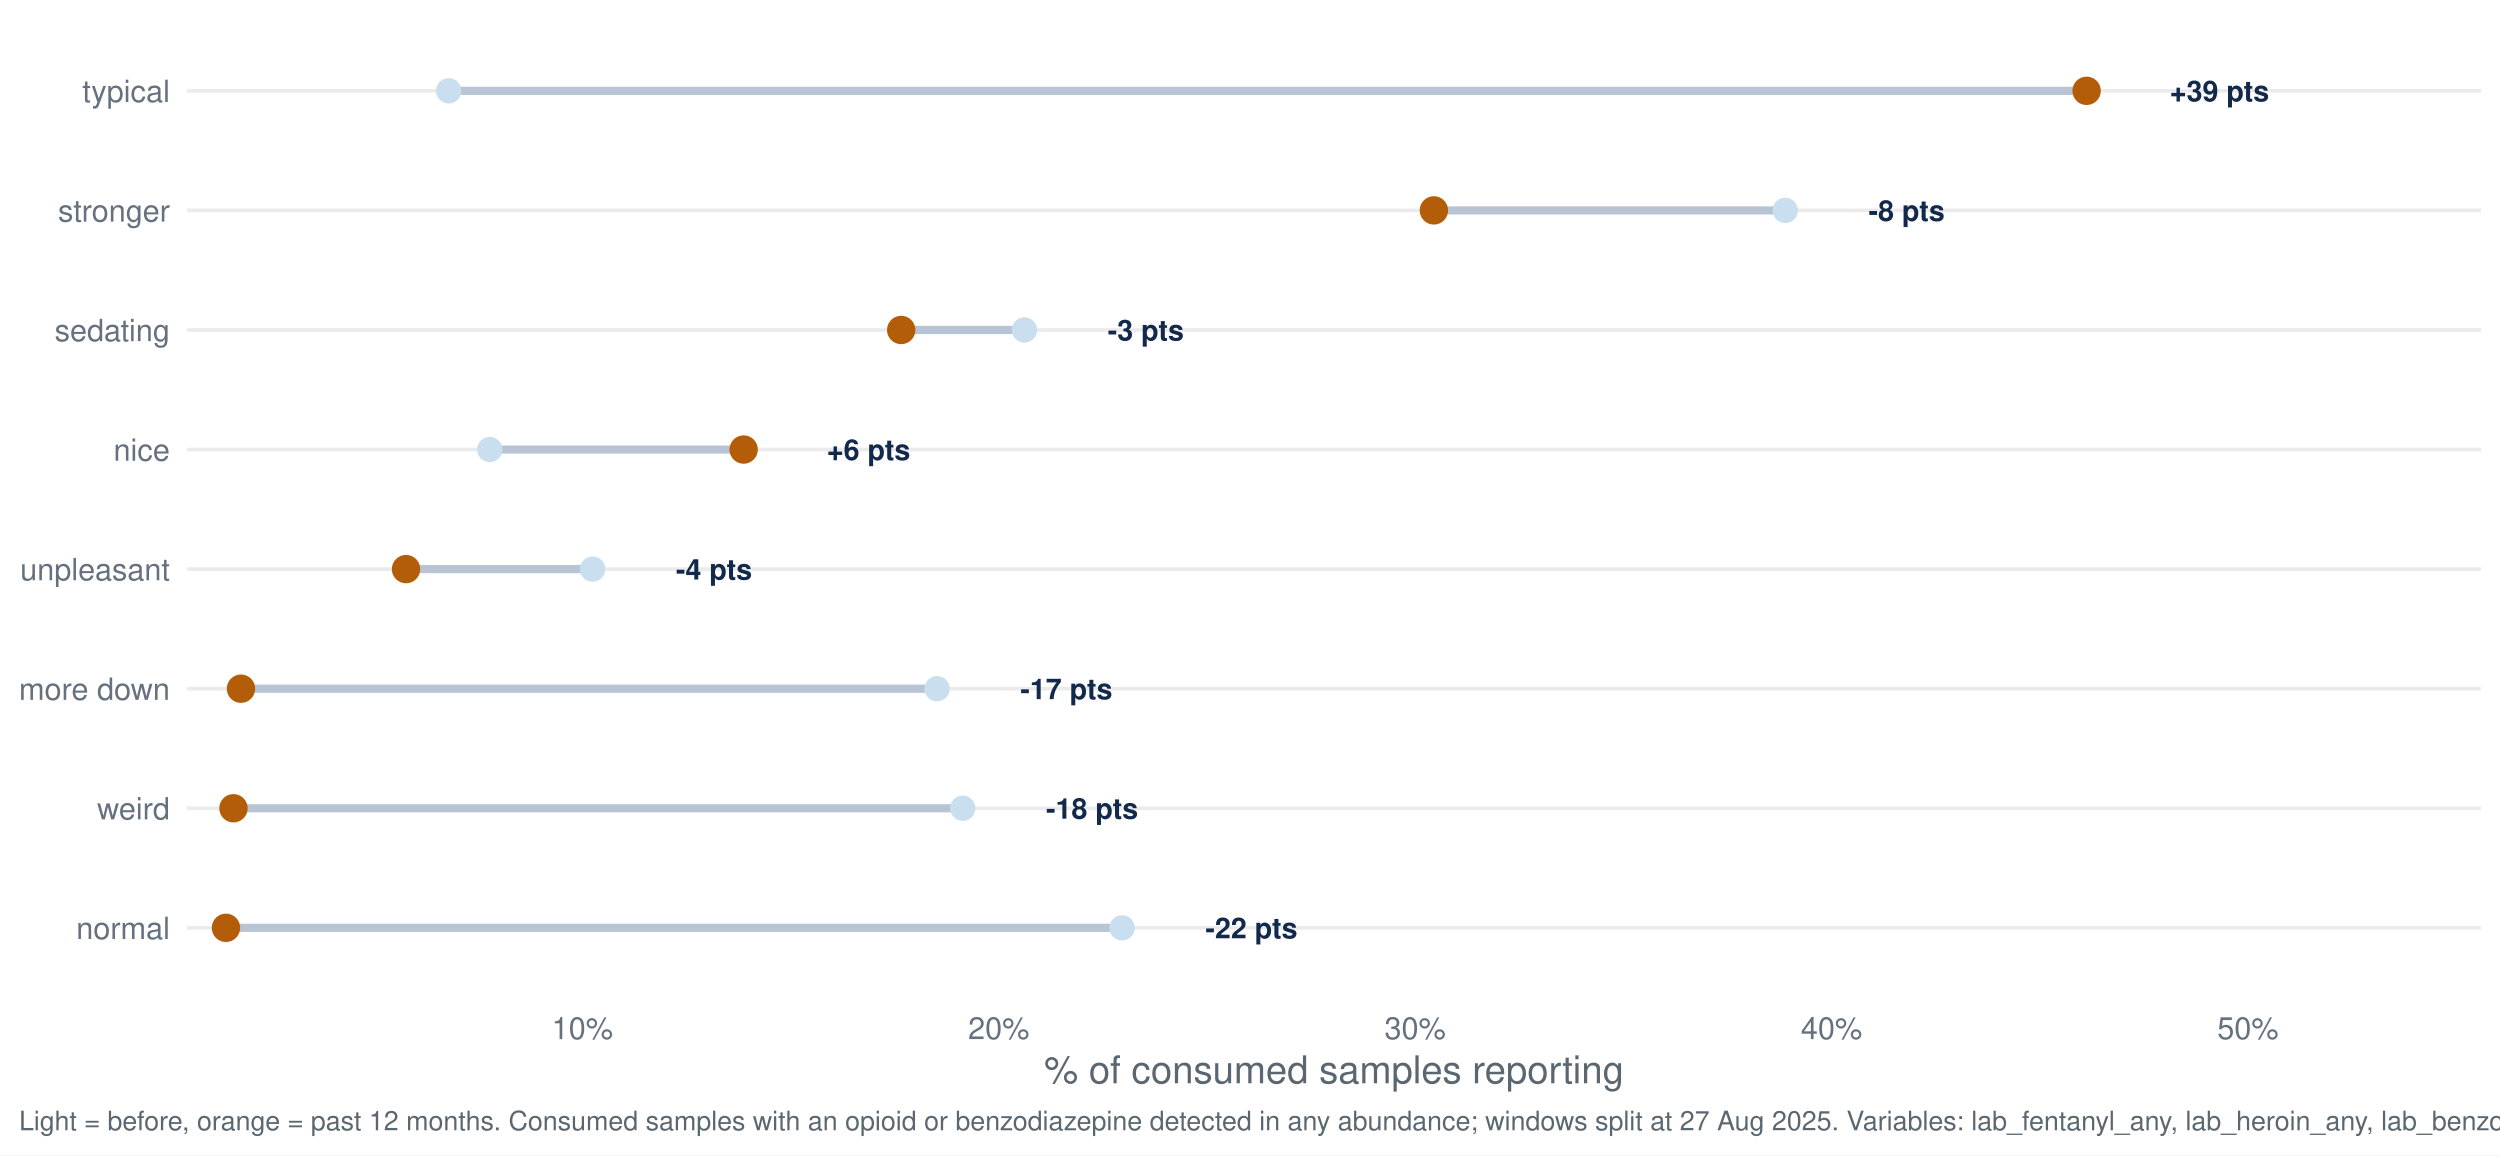
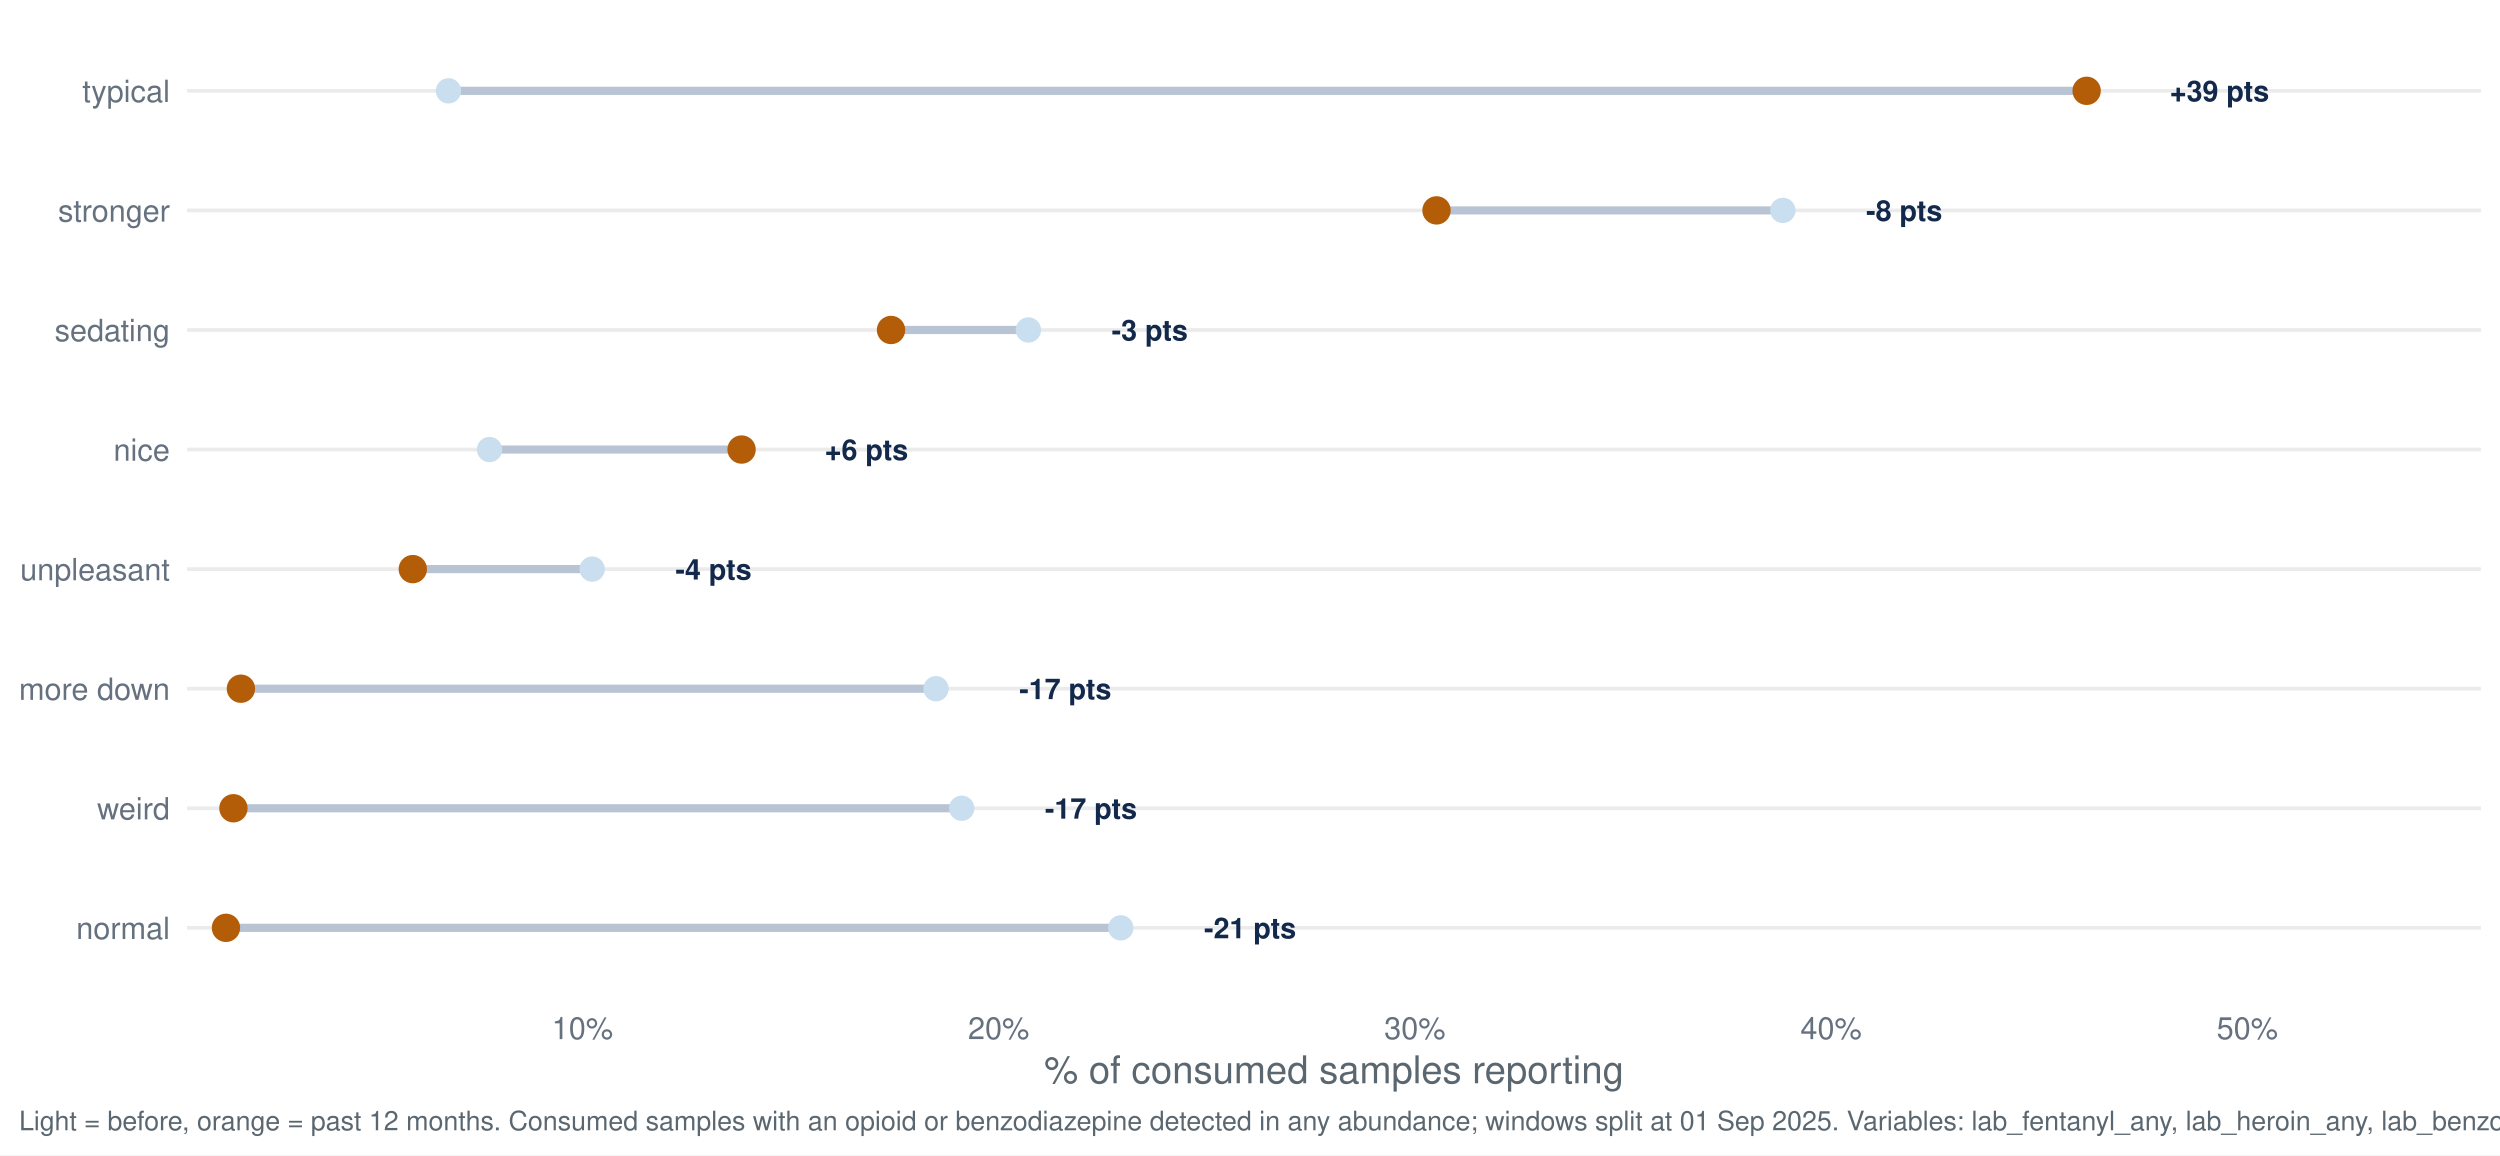
<svg xmlns="http://www.w3.org/2000/svg" width="1044.00pt" height="482.40pt" viewBox="0 0 1044.00 482.40">
  <g class="svglite">
    <defs>
      <style type="text/css">
    .svglite line, .svglite polyline, .svglite polygon, .svglite path, .svglite rect, .svglite circle {
      fill: none;
      stroke: #000000;
      stroke-linecap: round;
      stroke-linejoin: round;
      stroke-miterlimit: 10.00;
    }
    .svglite text {
      white-space: pre;
    }
    .svglite g.glyphgroup path {
      fill: inherit;
      stroke: none;
    }
  </style>
    </defs>
    <rect width="100%" height="100%" style="stroke: none; fill: #FFFFFF;" />
    <defs>
      <clipPath id="cpMC4wMHwxMDQ0LjAwfDAuMDB8NDgyLjQw">
        <rect x="0.00" y="0.00" width="1044.00" height="482.40" />
      </clipPath>
    </defs>
    <g clip-path="url(#cpMC4wMHwxMDQ0LjAwfDAuMDB8NDgyLjQw)">
      <rect x="0.00" y="0.00" width="1044.00" height="482.40" style="stroke-width: 1.55; stroke: none; fill: #FFFFFF;" />
    </g>
    <defs>
      <clipPath id="cpNzguMTN8MTAzNi4wM3w3Ljk3fDQxNy40Mg==">
        <rect x="78.13" y="7.97" width="957.90" height="409.45" />
      </clipPath>
    </defs>
    <g clip-path="url(#cpNzguMTN8MTAzNi4wM3w3Ljk3fDQxNy40Mg==)">
      <polyline points="78.13,387.46 1036.03,387.46 " style="stroke-width: 1.55; stroke: #EBEBEB; stroke-linecap: butt;" />
      <polyline points="78.13,337.53 1036.03,337.53 " style="stroke-width: 1.55; stroke: #EBEBEB; stroke-linecap: butt;" />
      <polyline points="78.13,287.60 1036.03,287.60 " style="stroke-width: 1.55; stroke: #EBEBEB; stroke-linecap: butt;" />
      <polyline points="78.13,237.66 1036.03,237.66 " style="stroke-width: 1.55; stroke: #EBEBEB; stroke-linecap: butt;" />
      <polyline points="78.13,187.73 1036.03,187.73 " style="stroke-width: 1.55; stroke: #EBEBEB; stroke-linecap: butt;" />
      <polyline points="78.13,137.80 1036.03,137.80 " style="stroke-width: 1.55; stroke: #EBEBEB; stroke-linecap: butt;" />
      <polyline points="78.13,87.86 1036.03,87.86 " style="stroke-width: 1.55; stroke: #EBEBEB; stroke-linecap: butt;" />
      <polyline points="78.13,37.93 1036.03,37.93 " style="stroke-width: 1.55; stroke: #EBEBEB; stroke-linecap: butt;" />
-       <line x1="391.31" y1="287.60" x2="100.63" y2="287.60" style="stroke-width: 3.41; stroke: #B8C4D4; stroke-linecap: butt;" />
-       <line x1="204.54" y1="187.73" x2="310.55" y2="187.73" style="stroke-width: 3.41; stroke: #B8C4D4; stroke-linecap: butt;" />
-       <line x1="468.59" y1="387.46" x2="94.36" y2="387.46" style="stroke-width: 3.41; stroke: #B8C4D4; stroke-linecap: butt;" />
-       <line x1="427.80" y1="137.80" x2="376.34" y2="137.80" style="stroke-width: 3.41; stroke: #B8C4D4; stroke-linecap: butt;" />
-       <line x1="745.52" y1="87.86" x2="598.79" y2="87.86" style="stroke-width: 3.41; stroke: #B8C4D4; stroke-linecap: butt;" />
-       <line x1="187.37" y1="37.93" x2="871.37" y2="37.93" style="stroke-width: 3.41; stroke: #B8C4D4; stroke-linecap: butt;" />
-       <line x1="247.48" y1="237.66" x2="169.56" y2="237.66" style="stroke-width: 3.41; stroke: #B8C4D4; stroke-linecap: butt;" />
-       <line x1="402.04" y1="337.53" x2="97.50" y2="337.53" style="stroke-width: 3.41; stroke: #B8C4D4; stroke-linecap: butt;" />
-       <circle cx="391.31" cy="287.60" r="4.78" style="stroke-width: 1.03; stroke: #C9DEEE; fill: #C9DEEE;" />
-       <circle cx="204.54" cy="187.73" r="4.78" style="stroke-width: 1.03; stroke: #C9DEEE; fill: #C9DEEE;" />
-       <circle cx="468.59" cy="387.46" r="4.78" style="stroke-width: 1.03; stroke: #C9DEEE; fill: #C9DEEE;" />
-       <circle cx="427.80" cy="137.80" r="4.78" style="stroke-width: 1.03; stroke: #C9DEEE; fill: #C9DEEE;" />
-       <circle cx="745.52" cy="87.86" r="4.78" style="stroke-width: 1.03; stroke: #C9DEEE; fill: #C9DEEE;" />
-       <circle cx="187.37" cy="37.93" r="4.78" style="stroke-width: 1.03; stroke: #C9DEEE; fill: #C9DEEE;" />
-       <circle cx="247.48" cy="237.66" r="4.78" style="stroke-width: 1.03; stroke: #C9DEEE; fill: #C9DEEE;" />
-       <circle cx="402.04" cy="337.53" r="4.78" style="stroke-width: 1.03; stroke: #C9DEEE; fill: #C9DEEE;" />
-       <circle cx="100.63" cy="287.60" r="5.42" style="stroke-width: 1.03; stroke: #B45D08; fill: #B45D08;" />
-       <circle cx="310.55" cy="187.73" r="5.42" style="stroke-width: 1.03; stroke: #B45D08; fill: #B45D08;" />
+       <line x1="390.88" y1="287.60" x2="100.60" y2="287.60" style="stroke-width: 3.41; stroke: #B8C4D4; stroke-linecap: butt;" />
+       <line x1="204.42" y1="187.73" x2="309.68" y2="187.73" style="stroke-width: 3.41; stroke: #B8C4D4; stroke-linecap: butt;" />
+       <line x1="468.04" y1="387.46" x2="94.36" y2="387.46" style="stroke-width: 3.41; stroke: #B8C4D4; stroke-linecap: butt;" />
+       <line x1="429.46" y1="137.80" x2="372.09" y2="137.80" style="stroke-width: 3.41; stroke: #B8C4D4; stroke-linecap: butt;" />
+       <line x1="744.51" y1="87.86" x2="599.89" y2="87.86" style="stroke-width: 3.41; stroke: #B8C4D4; stroke-linecap: butt;" />
+       <line x1="187.28" y1="37.93" x2="871.38" y2="37.93" style="stroke-width: 3.41; stroke: #B8C4D4; stroke-linecap: butt;" />
+       <line x1="247.29" y1="237.66" x2="172.38" y2="237.66" style="stroke-width: 3.41; stroke: #B8C4D4; stroke-linecap: butt;" />
+       <line x1="401.60" y1="337.53" x2="97.48" y2="337.53" style="stroke-width: 3.41; stroke: #B8C4D4; stroke-linecap: butt;" />
+       <circle cx="390.88" cy="287.60" r="4.78" style="stroke-width: 1.03; stroke: #C9DEEE; fill: #C9DEEE;" />
+       <circle cx="204.42" cy="187.73" r="4.78" style="stroke-width: 1.03; stroke: #C9DEEE; fill: #C9DEEE;" />
+       <circle cx="468.04" cy="387.46" r="4.78" style="stroke-width: 1.03; stroke: #C9DEEE; fill: #C9DEEE;" />
+       <circle cx="429.46" cy="137.80" r="4.78" style="stroke-width: 1.03; stroke: #C9DEEE; fill: #C9DEEE;" />
+       <circle cx="744.51" cy="87.86" r="4.78" style="stroke-width: 1.03; stroke: #C9DEEE; fill: #C9DEEE;" />
+       <circle cx="187.28" cy="37.93" r="4.78" style="stroke-width: 1.03; stroke: #C9DEEE; fill: #C9DEEE;" />
+       <circle cx="247.29" cy="237.66" r="4.78" style="stroke-width: 1.03; stroke: #C9DEEE; fill: #C9DEEE;" />
+       <circle cx="401.60" cy="337.53" r="4.78" style="stroke-width: 1.03; stroke: #C9DEEE; fill: #C9DEEE;" />
+       <circle cx="100.60" cy="287.60" r="5.42" style="stroke-width: 1.03; stroke: #B45D08; fill: #B45D08;" />
+       <circle cx="309.68" cy="187.73" r="5.42" style="stroke-width: 1.03; stroke: #B45D08; fill: #B45D08;" />
      <circle cx="94.36" cy="387.46" r="5.42" style="stroke-width: 1.03; stroke: #B45D08; fill: #B45D08;" />
-       <circle cx="376.34" cy="137.80" r="5.42" style="stroke-width: 1.03; stroke: #B45D08; fill: #B45D08;" />
-       <circle cx="598.79" cy="87.86" r="5.42" style="stroke-width: 1.03; stroke: #B45D08; fill: #B45D08;" />
-       <circle cx="871.37" cy="37.93" r="5.42" style="stroke-width: 1.03; stroke: #B45D08; fill: #B45D08;" />
-       <circle cx="169.56" cy="237.66" r="5.42" style="stroke-width: 1.03; stroke: #B45D08; fill: #B45D08;" />
-       <circle cx="97.50" cy="337.53" r="5.42" style="stroke-width: 1.03; stroke: #B45D08; fill: #B45D08;" />
-       <text x="426.09" y="291.95" style="font-size: 11.95px; font-weight: bold;fill: #13294B; font-family: &quot;Nimbus Sans&quot;;" textLength="38.42px" lengthAdjust="spacingAndGlyphs">-17 pts</text>
-       <text x="345.32" y="192.08" style="font-size: 11.95px; font-weight: bold;fill: #13294B; font-family: &quot;Nimbus Sans&quot;;" textLength="34.78px" lengthAdjust="spacingAndGlyphs">+6 pts</text>
-       <text x="503.37" y="391.81" style="font-size: 11.95px; font-weight: bold;fill: #13294B; font-family: &quot;Nimbus Sans&quot;;" textLength="38.42px" lengthAdjust="spacingAndGlyphs">-22 pts</text>
-       <text x="462.58" y="142.15" style="font-size: 11.95px; font-weight: bold;fill: #13294B; font-family: &quot;Nimbus Sans&quot;;" textLength="31.78px" lengthAdjust="spacingAndGlyphs">-3 pts</text>
-       <text x="780.30" y="92.22" style="font-size: 11.95px; font-weight: bold;fill: #13294B; font-family: &quot;Nimbus Sans&quot;;" textLength="31.78px" lengthAdjust="spacingAndGlyphs">-8 pts</text>
+       <circle cx="372.09" cy="137.80" r="5.42" style="stroke-width: 1.03; stroke: #B45D08; fill: #B45D08;" />
+       <circle cx="599.89" cy="87.86" r="5.42" style="stroke-width: 1.03; stroke: #B45D08; fill: #B45D08;" />
+       <circle cx="871.38" cy="37.93" r="5.42" style="stroke-width: 1.03; stroke: #B45D08; fill: #B45D08;" />
+       <circle cx="172.38" cy="237.66" r="5.42" style="stroke-width: 1.03; stroke: #B45D08; fill: #B45D08;" />
+       <circle cx="97.48" cy="337.53" r="5.42" style="stroke-width: 1.03; stroke: #B45D08; fill: #B45D08;" />
+       <text x="425.64" y="291.95" style="font-size: 11.95px; font-weight: bold;fill: #13294B; font-family: &quot;Nimbus Sans&quot;;" textLength="38.42px" lengthAdjust="spacingAndGlyphs">-17 pts</text>
+       <text x="344.44" y="192.08" style="font-size: 11.95px; font-weight: bold;fill: #13294B; font-family: &quot;Nimbus Sans&quot;;" textLength="34.78px" lengthAdjust="spacingAndGlyphs">+6 pts</text>
+       <text x="502.80" y="391.81" style="font-size: 11.95px; font-weight: bold;fill: #13294B; font-family: &quot;Nimbus Sans&quot;;" textLength="38.42px" lengthAdjust="spacingAndGlyphs">-21 pts</text>
+       <text x="464.22" y="142.15" style="font-size: 11.95px; font-weight: bold;fill: #13294B; font-family: &quot;Nimbus Sans&quot;;" textLength="31.78px" lengthAdjust="spacingAndGlyphs">-3 pts</text>
+       <text x="779.28" y="92.22" style="font-size: 11.95px; font-weight: bold;fill: #13294B; font-family: &quot;Nimbus Sans&quot;;" textLength="31.78px" lengthAdjust="spacingAndGlyphs">-8 pts</text>
      <text x="906.14" y="42.28" style="font-size: 11.95px; font-weight: bold;fill: #13294B; font-family: &quot;Nimbus Sans&quot;;" textLength="41.42px" lengthAdjust="spacingAndGlyphs">+39 pts</text>
-       <text x="282.26" y="242.02" style="font-size: 11.95px; font-weight: bold;fill: #13294B; font-family: &quot;Nimbus Sans&quot;;" textLength="31.78px" lengthAdjust="spacingAndGlyphs">-4 pts</text>
-       <text x="436.82" y="341.88" style="font-size: 11.95px; font-weight: bold;fill: #13294B; font-family: &quot;Nimbus Sans&quot;;" textLength="38.42px" lengthAdjust="spacingAndGlyphs">-18 pts</text>
+       <text x="282.05" y="242.02" style="font-size: 11.95px; font-weight: bold;fill: #13294B; font-family: &quot;Nimbus Sans&quot;;" textLength="31.78px" lengthAdjust="spacingAndGlyphs">-4 pts</text>
+       <text x="436.36" y="341.88" style="font-size: 11.95px; font-weight: bold;fill: #13294B; font-family: &quot;Nimbus Sans&quot;;" textLength="38.42px" lengthAdjust="spacingAndGlyphs">-17 pts</text>
    </g>
    <g clip-path="url(#cpMC4wMHwxMDQ0LjAwfDAuMDB8NDgyLjQw)">
      <text x="70.95" y="392.13" text-anchor="end" style="font-size: 12.80px;fill: #667180; font-family: &quot;Nimbus Sans&quot;;" textLength="39.09px" lengthAdjust="spacingAndGlyphs">normal</text>
      <text x="70.95" y="342.19" text-anchor="end" style="font-size: 12.80px;fill: #667180; font-family: &quot;Nimbus Sans&quot;;" textLength="30.38px" lengthAdjust="spacingAndGlyphs">weird</text>
      <text x="70.95" y="292.26" text-anchor="end" style="font-size: 12.80px;fill: #667180; font-family: &quot;Nimbus Sans&quot;;" textLength="62.98px" lengthAdjust="spacingAndGlyphs">more down</text>
      <text x="70.95" y="242.33" text-anchor="end" style="font-size: 12.80px;fill: #667180; font-family: &quot;Nimbus Sans&quot;;" textLength="62.50px" lengthAdjust="spacingAndGlyphs">unpleasant</text>
      <text x="70.95" y="192.40" text-anchor="end" style="font-size: 12.80px;fill: #667180; font-family: &quot;Nimbus Sans&quot;;" textLength="23.55px" lengthAdjust="spacingAndGlyphs">nice</text>
      <text x="70.95" y="142.46" text-anchor="end" style="font-size: 12.80px;fill: #667180; font-family: &quot;Nimbus Sans&quot;;" textLength="48.11px" lengthAdjust="spacingAndGlyphs">sedating</text>
      <text x="70.95" y="92.53" text-anchor="end" style="font-size: 12.80px;fill: #667180; font-family: &quot;Nimbus Sans&quot;;" textLength="46.70px" lengthAdjust="spacingAndGlyphs">stronger</text>
      <text x="70.95" y="42.60" text-anchor="end" style="font-size: 12.80px;fill: #667180; font-family: &quot;Nimbus Sans&quot;;" textLength="36.58px" lengthAdjust="spacingAndGlyphs">typical</text>
-       <text x="243.18" y="433.93" text-anchor="middle" style="font-size: 12.80px;fill: #667180; font-family: &quot;Nimbus Sans&quot;;" textLength="25.59px" lengthAdjust="spacingAndGlyphs">10%</text>
-       <text x="417.07" y="433.93" text-anchor="middle" style="font-size: 12.80px;fill: #667180; font-family: &quot;Nimbus Sans&quot;;" textLength="25.59px" lengthAdjust="spacingAndGlyphs">20%</text>
-       <text x="590.96" y="433.93" text-anchor="middle" style="font-size: 12.80px;fill: #667180; font-family: &quot;Nimbus Sans&quot;;" textLength="25.59px" lengthAdjust="spacingAndGlyphs">30%</text>
-       <text x="764.84" y="433.93" text-anchor="middle" style="font-size: 12.80px;fill: #667180; font-family: &quot;Nimbus Sans&quot;;" textLength="25.59px" lengthAdjust="spacingAndGlyphs">40%</text>
-       <text x="938.73" y="433.93" text-anchor="middle" style="font-size: 12.80px;fill: #667180; font-family: &quot;Nimbus Sans&quot;;" textLength="25.59px" lengthAdjust="spacingAndGlyphs">50%</text>
+       <text x="243.21" y="433.93" text-anchor="middle" style="font-size: 12.80px;fill: #667180; font-family: &quot;Nimbus Sans&quot;;" textLength="25.59px" lengthAdjust="spacingAndGlyphs">10%</text>
+       <text x="417.03" y="433.93" text-anchor="middle" style="font-size: 12.80px;fill: #667180; font-family: &quot;Nimbus Sans&quot;;" textLength="25.59px" lengthAdjust="spacingAndGlyphs">20%</text>
+       <text x="590.84" y="433.93" text-anchor="middle" style="font-size: 12.80px;fill: #667180; font-family: &quot;Nimbus Sans&quot;;" textLength="25.59px" lengthAdjust="spacingAndGlyphs">30%</text>
+       <text x="764.66" y="433.93" text-anchor="middle" style="font-size: 12.80px;fill: #667180; font-family: &quot;Nimbus Sans&quot;;" textLength="25.59px" lengthAdjust="spacingAndGlyphs">40%</text>
+       <text x="938.47" y="433.93" text-anchor="middle" style="font-size: 12.80px;fill: #667180; font-family: &quot;Nimbus Sans&quot;;" textLength="25.59px" lengthAdjust="spacingAndGlyphs">50%</text>
      <text x="557.08" y="452.37" text-anchor="middle" style="font-size: 16.00px;fill: #5B6770; font-family: &quot;Nimbus Sans&quot;;" textLength="242.08px" lengthAdjust="spacingAndGlyphs">% of consumed samples reporting</text>
-       <text x="7.97" y="471.99" style="font-size: 11.20px;fill: #5B6770; font-family: &quot;Nimbus Sans&quot;;" textLength="1110.50px" lengthAdjust="spacingAndGlyphs">Light = before, orange = past 12 months. Consumed samples with an opioid or benzodiazepine detected in any abundance; windows split at 27 Aug 2025. Variables: lab_fentanyl_any, lab_heroin_any, lab_benzodiazepine_any.</text>
+       <text x="7.97" y="471.99" style="font-size: 11.20px;fill: #5B6770; font-family: &quot;Nimbus Sans&quot;;" textLength="1110.59px" lengthAdjust="spacingAndGlyphs">Light = before, orange = past 12 months. Consumed samples with an opioid or benzodiazepine detected in any abundance; windows split at 01 Sep 2025. Variables: lab_fentanyl_any, lab_heroin_any, lab_benzodiazepine_any.</text>
    </g>
  </g>
</svg>
